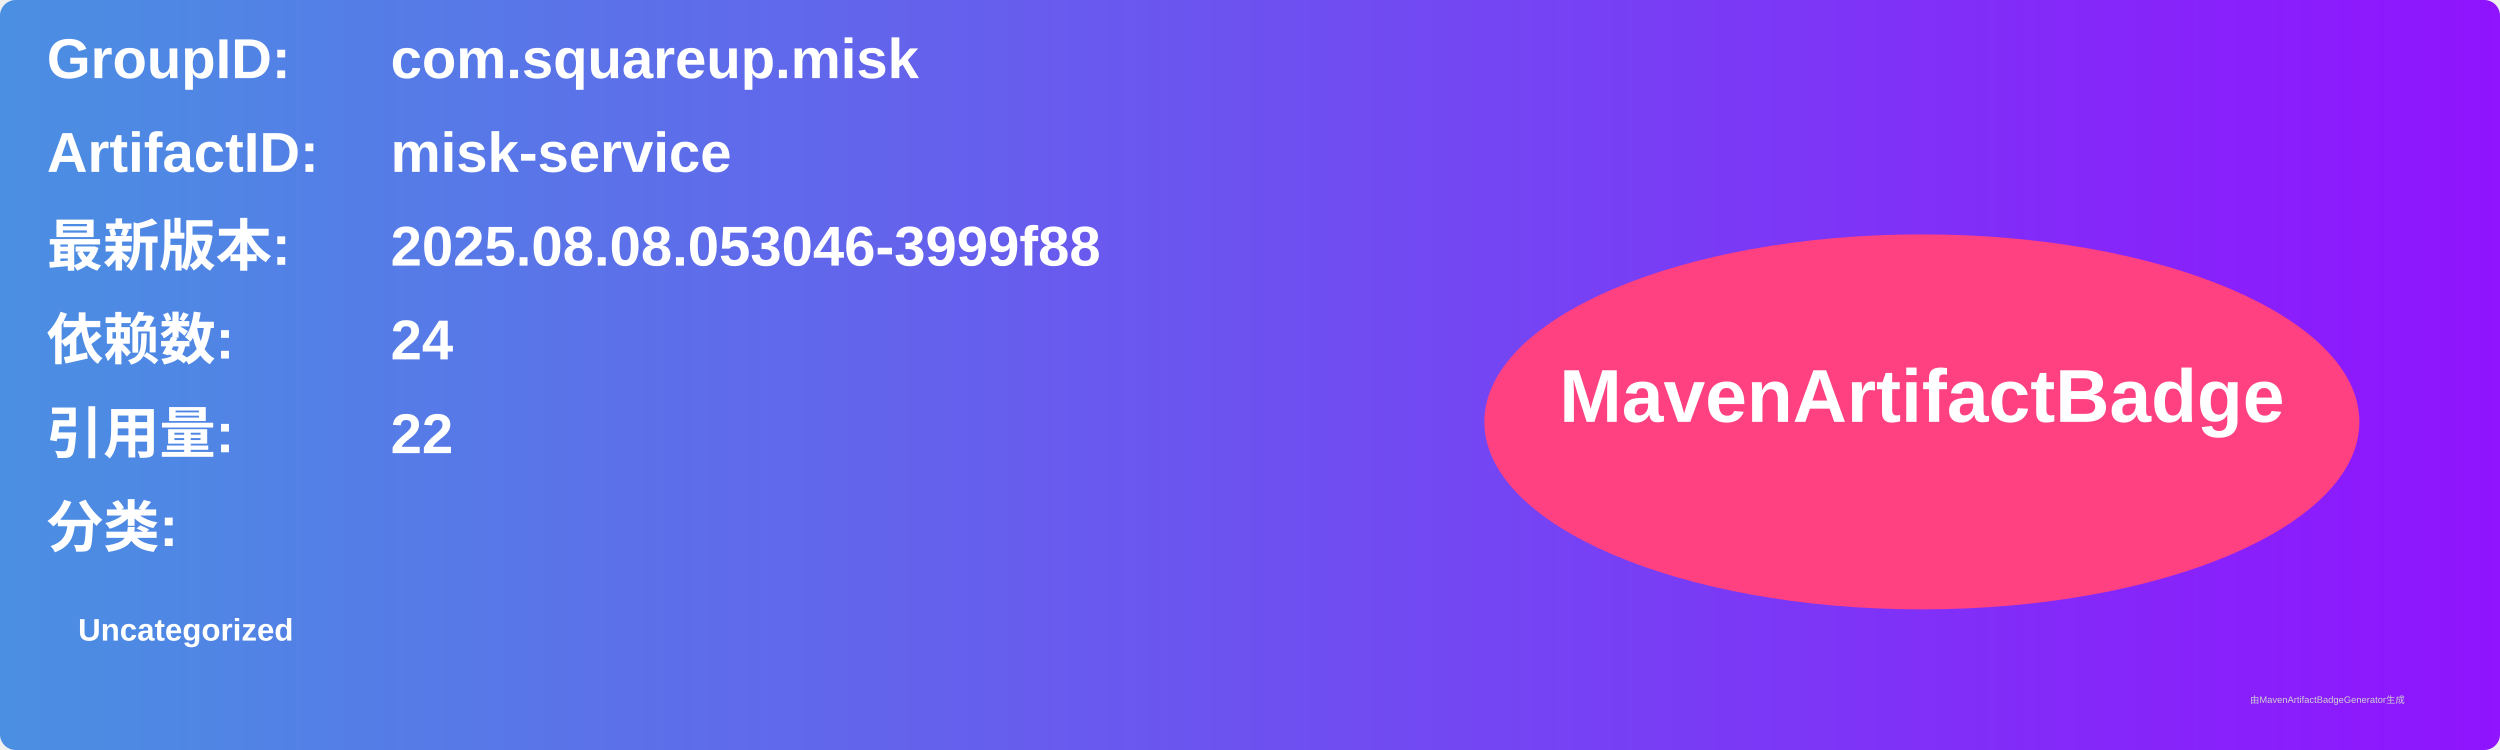
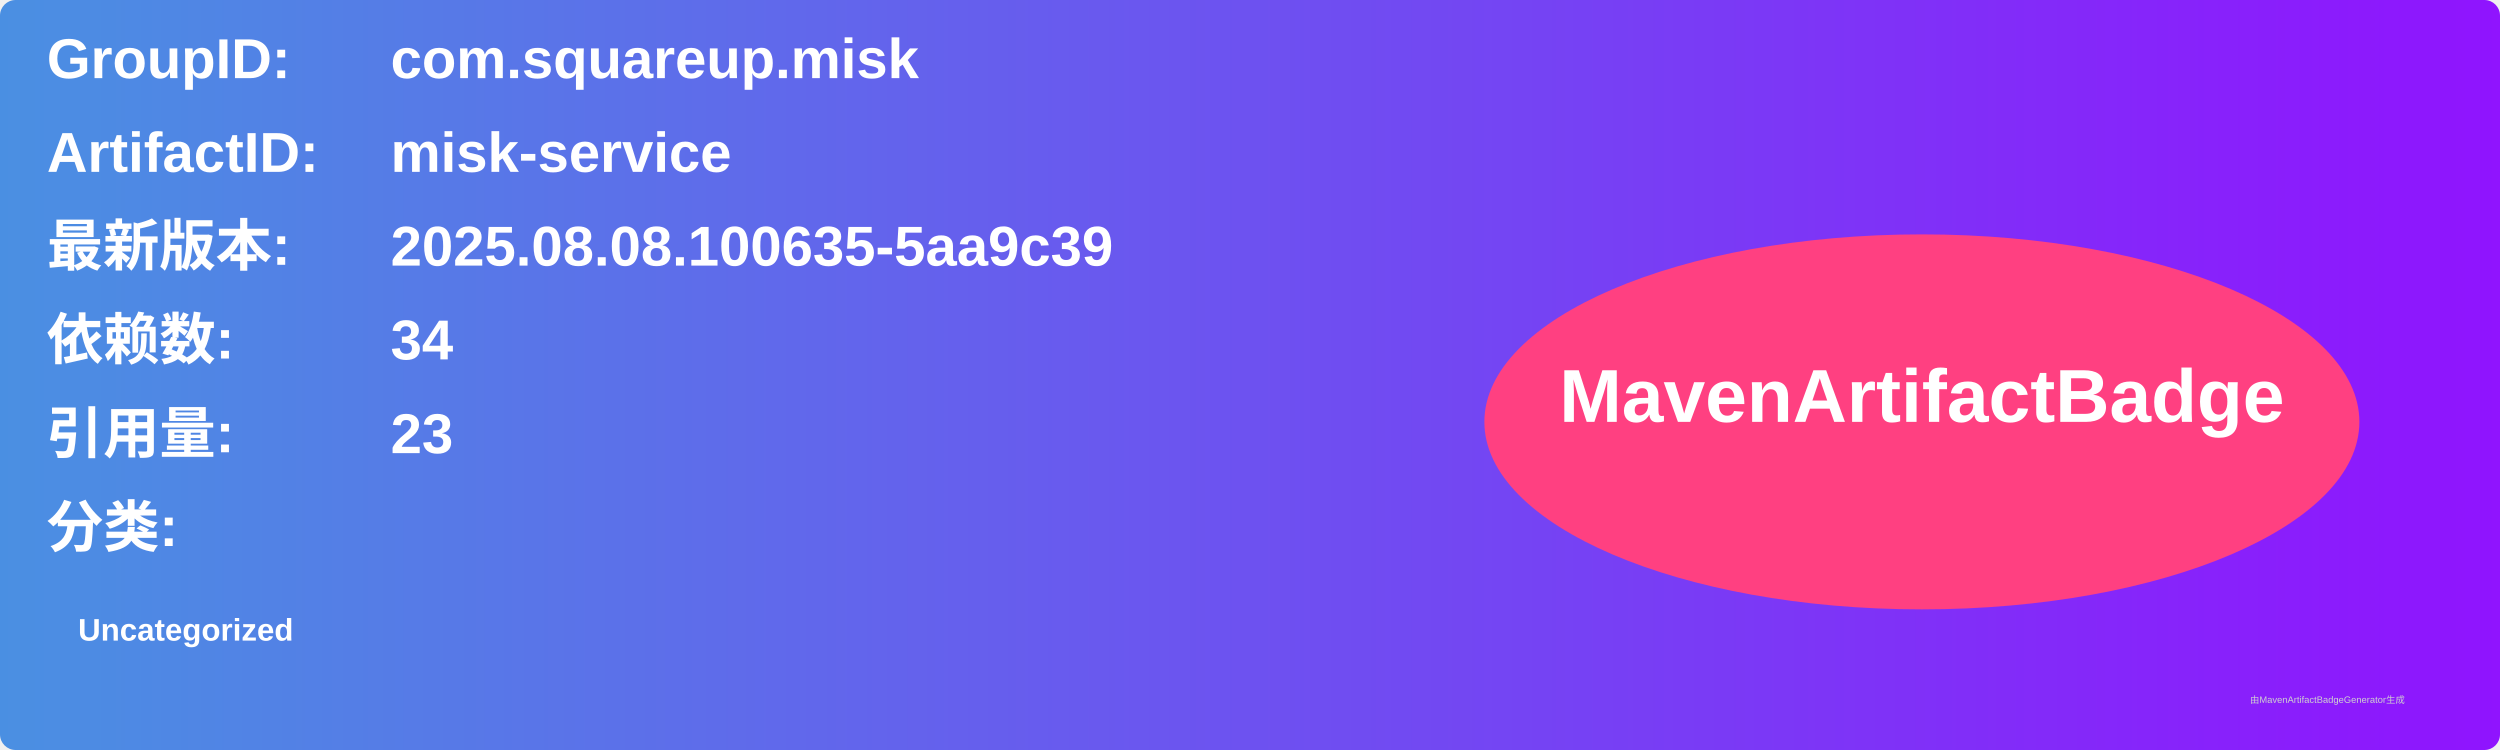
<svg xmlns="http://www.w3.org/2000/svg" width="800" height="240" viewBox="0 0 800 240">
  <linearGradient id="grad" x1="0%" y1="0%" x2="100%" y2="0%">
    <stop offset="0%" stop-color="#4a90e2" />
    <stop offset="100%" stop-color="#9013fe" />
  </linearGradient>
  <rect width="100%" height="100%" rx="5" ry="5" fill="url(#grad)" />
  <g transform="translate(15, 15)">
    <text x="0" y="10" font-family="Arial" font-size="18" fill="white" font-weight="bold" width="260">GroupID:</text>
    <text x="110" y="10" font-family="Arial" font-size="18" fill="white" font-weight="bold" width="460">com.squareup.misk</text>
    <text x="0" y="40" font-family="Arial" font-size="18" fill="white" font-weight="bold" width="260">ArtifactID:</text>
    <text x="110" y="40" font-family="Arial" font-size="18" fill="white" font-weight="bold" width="460">misk-service</text>
    <text x="0" y="70" font-family="Arial" font-size="18" fill="white" font-weight="bold">最新版本:</text>
    <text x="110" y="70" font-family="Arial" font-size="18" fill="white" font-weight="bold">
-       <tspan font-weight="bold">2025.08.08.053046-3999f88</tspan>
+       <tspan font-weight="bold">2025.08.08.100635-5aa9c39</tspan>
    </text>
    <text x="0" y="100" font-family="Arial" font-size="18" fill="white" font-weight="bold">依赖数: </text>
    <text x="110" y="100" font-family="Arial" font-size="18" fill="white">
-       <tspan font-weight="bold">24</tspan>
+       <tspan font-weight="bold">34</tspan>
    </text>
    <text x="0" y="130" font-family="Arial" font-size="18" fill="white" font-weight="bold">引用量: </text>
    <text x="110" y="130" font-family="Arial" font-size="18" fill="white">
-       <tspan font-weight="bold">22</tspan>
+       <tspan font-weight="bold">23</tspan>
    </text>
    <text x="0" y="160" font-family="Arial" font-size="18" fill="white" font-weight="bold">分类:</text>
    <text x="10" y="190" font-family="Arial" font-size="10" fill="white">
      <tspan font-weight="bold">Uncategorized</tspan>
    </text>
    <ellipse cx="600" cy="120" rx="140" ry="60" fill="#ff4081" />
    <text x="600" y="120" text-anchor="middle" font-family="Arial" font-size="24" fill="white" font-weight="bold">MavenArtifactBadge</text>
  </g>
  <text x="720" y="225" font-family="Arial" font-size="3" fill="#d0d0d0">由MavenArtifactBadgeGenerator生成</text>
</svg>
